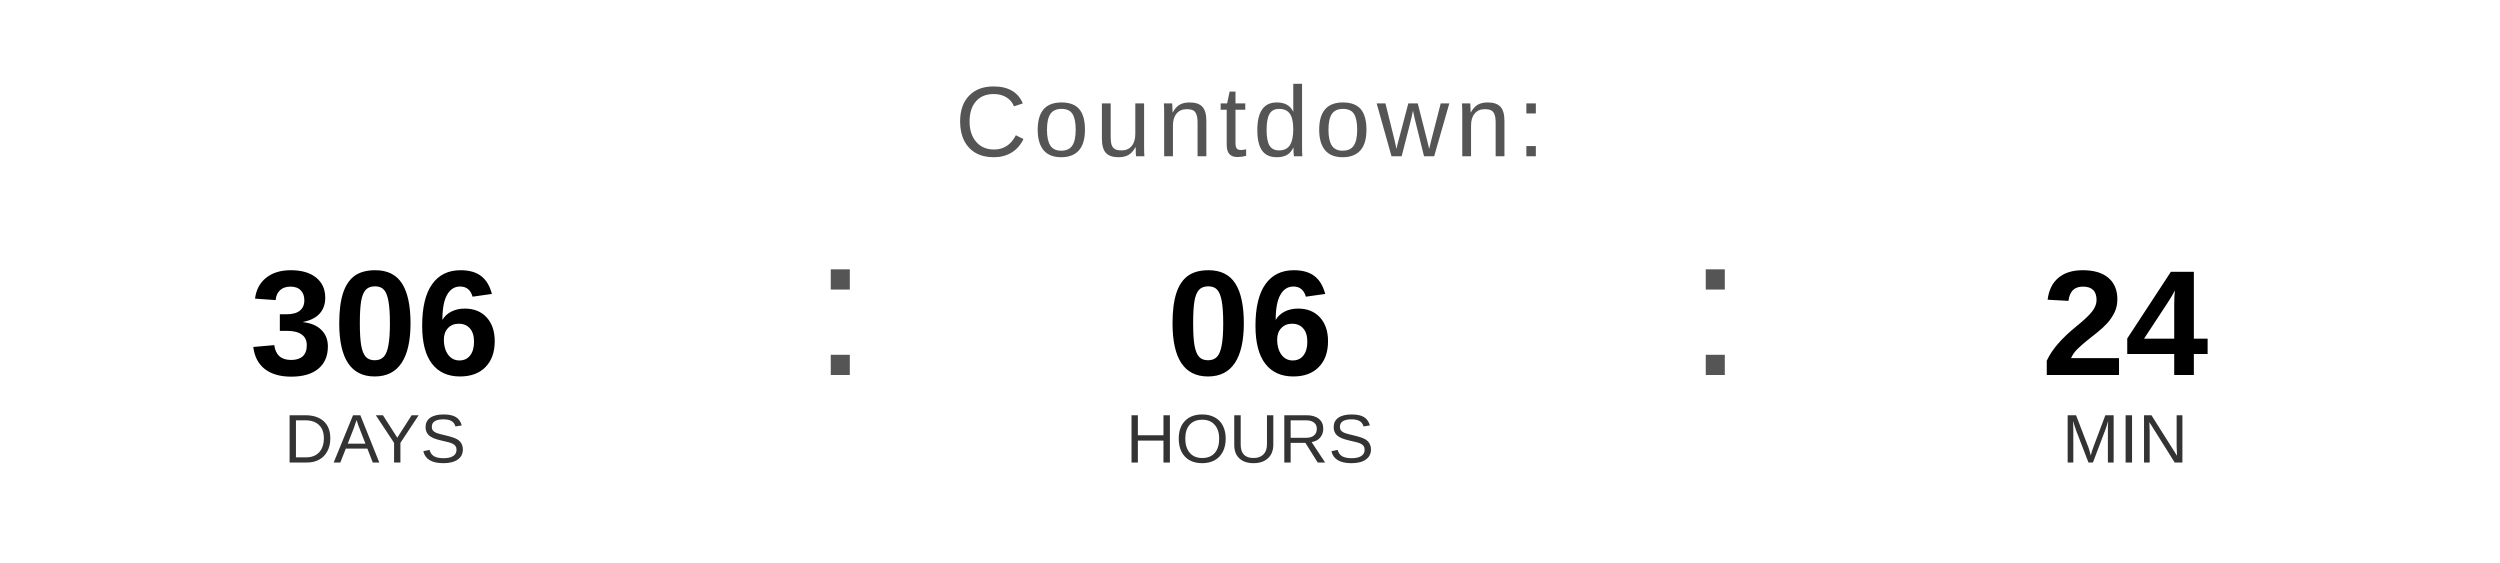
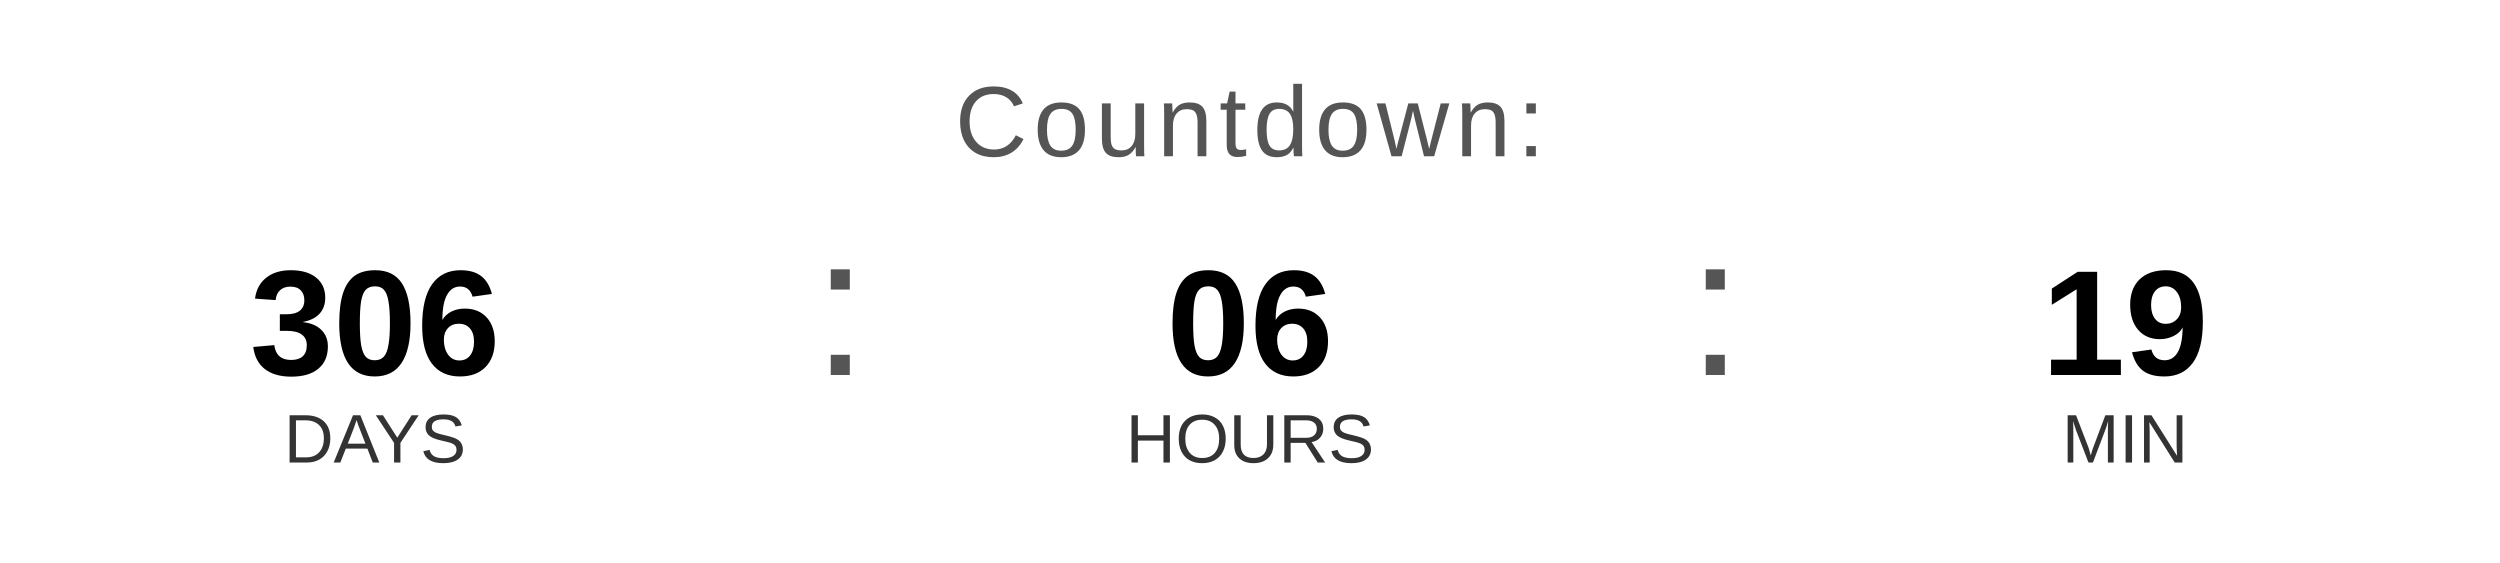
<svg xmlns="http://www.w3.org/2000/svg" width="400" height="90" viewBox="0 0 400 90">
  <text x="200" y="25" font-family="Arial, Helvetica, sans-serif" font-size="16" fill="#555555" text-anchor="middle" letter-spacing="1">
    Countdown:
  </text>
  <text x="60" y="60" font-family="Arial, Helvetica, sans-serif" font-size="24" font-weight="bold" fill="#000000" text-anchor="middle">306</text>
  <text x="60" y="74" font-family="Arial, Helvetica, sans-serif" font-size="11" fill="#333333" text-anchor="middle">DAYS</text>
  <text x="130" y="60" font-family="Arial, sans-serif" font-size="32" fill="#555555">:</text>
  <text x="200" y="60" font-family="Arial, Helvetica, sans-serif" font-size="24" font-weight="bold" fill="#000000" text-anchor="middle">06</text>
  <text x="200" y="74" font-family="Arial, Helvetica, sans-serif" font-size="11" fill="#333333" text-anchor="middle">HOURS</text>
  <text x="270" y="60" font-family="Arial, sans-serif" font-size="32" fill="#555555">:</text>
-   <text x="340" y="60" font-family="Arial, Helvetica, sans-serif" font-size="24" font-weight="bold" fill="#000000" text-anchor="middle">24</text>
+   <text x="340" y="60" font-family="Arial, Helvetica, sans-serif" font-size="24" font-weight="bold" fill="#000000" text-anchor="middle">19</text>
  <text x="340" y="74" font-family="Arial, Helvetica, sans-serif" font-size="11" fill="#333333" text-anchor="middle">MIN</text>
</svg>
